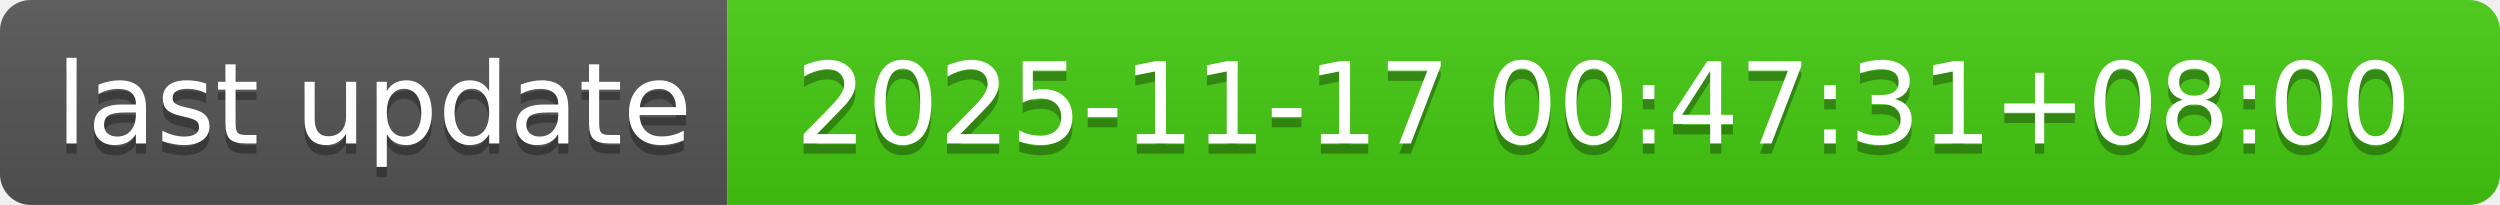
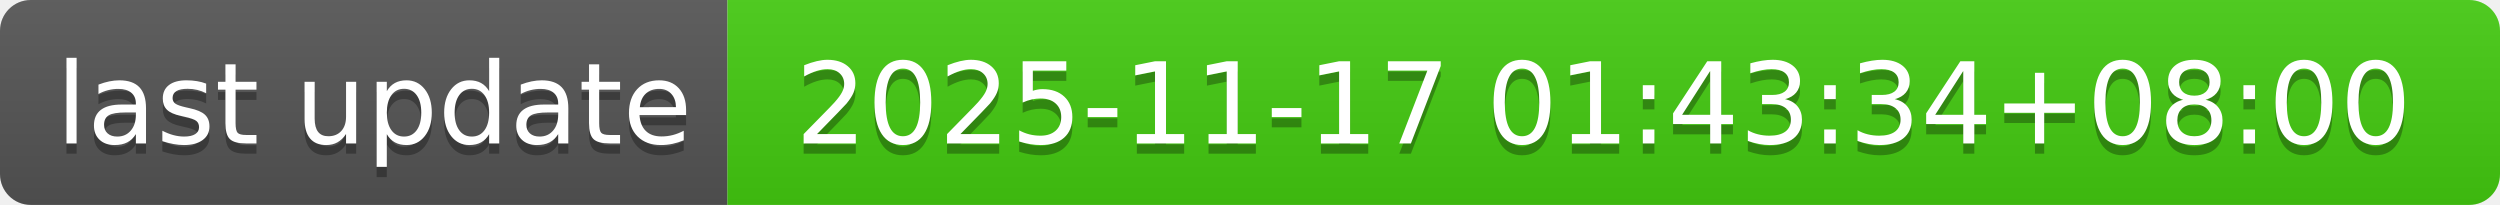
- <svg xmlns="http://www.w3.org/2000/svg" width="244" height="20" role="img" aria-label="last update: 2025-11-17 00:47:31+08:00">
+ <svg xmlns="http://www.w3.org/2000/svg" width="244" height="20" role="img" aria-label="last update: 2025-11-17 01:43:34+08:00">
  <linearGradient id="s" x2="0" y2="100%">
    <stop offset="0" stop-color="#bbb" stop-opacity=".1" />
    <stop offset="1" stop-opacity=".1" />
  </linearGradient>
  <clipPath id="r">
    <rect width="244" height="20" rx="3" fill="#fff" />
  </clipPath>
  <g clip-path="url(#r)">
    <rect width="71" height="20" fill="#555" />
    <rect x="71" width="173" height="20" fill="#4c1" />
    <rect width="244" height="20" fill="url(#s)" />
  </g>
  <g fill="#fff" text-anchor="middle" font-family="Verdana,Geneva,DejaVu Sans,sans-serif" text-rendering="geometricPrecision" font-size="110">
    <text aria-hidden="true" x="365" y="150" fill="#010101" fill-opacity=".3" transform="scale(.1)" textLength="610">last update</text>
    <text x="365" y="140" transform="scale(.1)" fill="#fff" textLength="610">last update</text>
-     <text aria-hidden="true" x="1565" y="150" fill="#010101" fill-opacity=".3" transform="scale(.1)" textLength="1630">2025-11-17 00:47:31+08:00</text>
-     <text x="1565" y="140" transform="scale(.1)" fill="#fff" textLength="1630">2025-11-17 00:47:31+08:00</text>
+     <text aria-hidden="true" x="1565" y="150" fill="#010101" fill-opacity=".3" transform="scale(.1)" textLength="1630">2025-11-17 01:43:34+08:00</text>
+     <text x="1565" y="140" transform="scale(.1)" fill="#fff" textLength="1630">2025-11-17 01:43:34+08:00</text>
  </g>
</svg>
